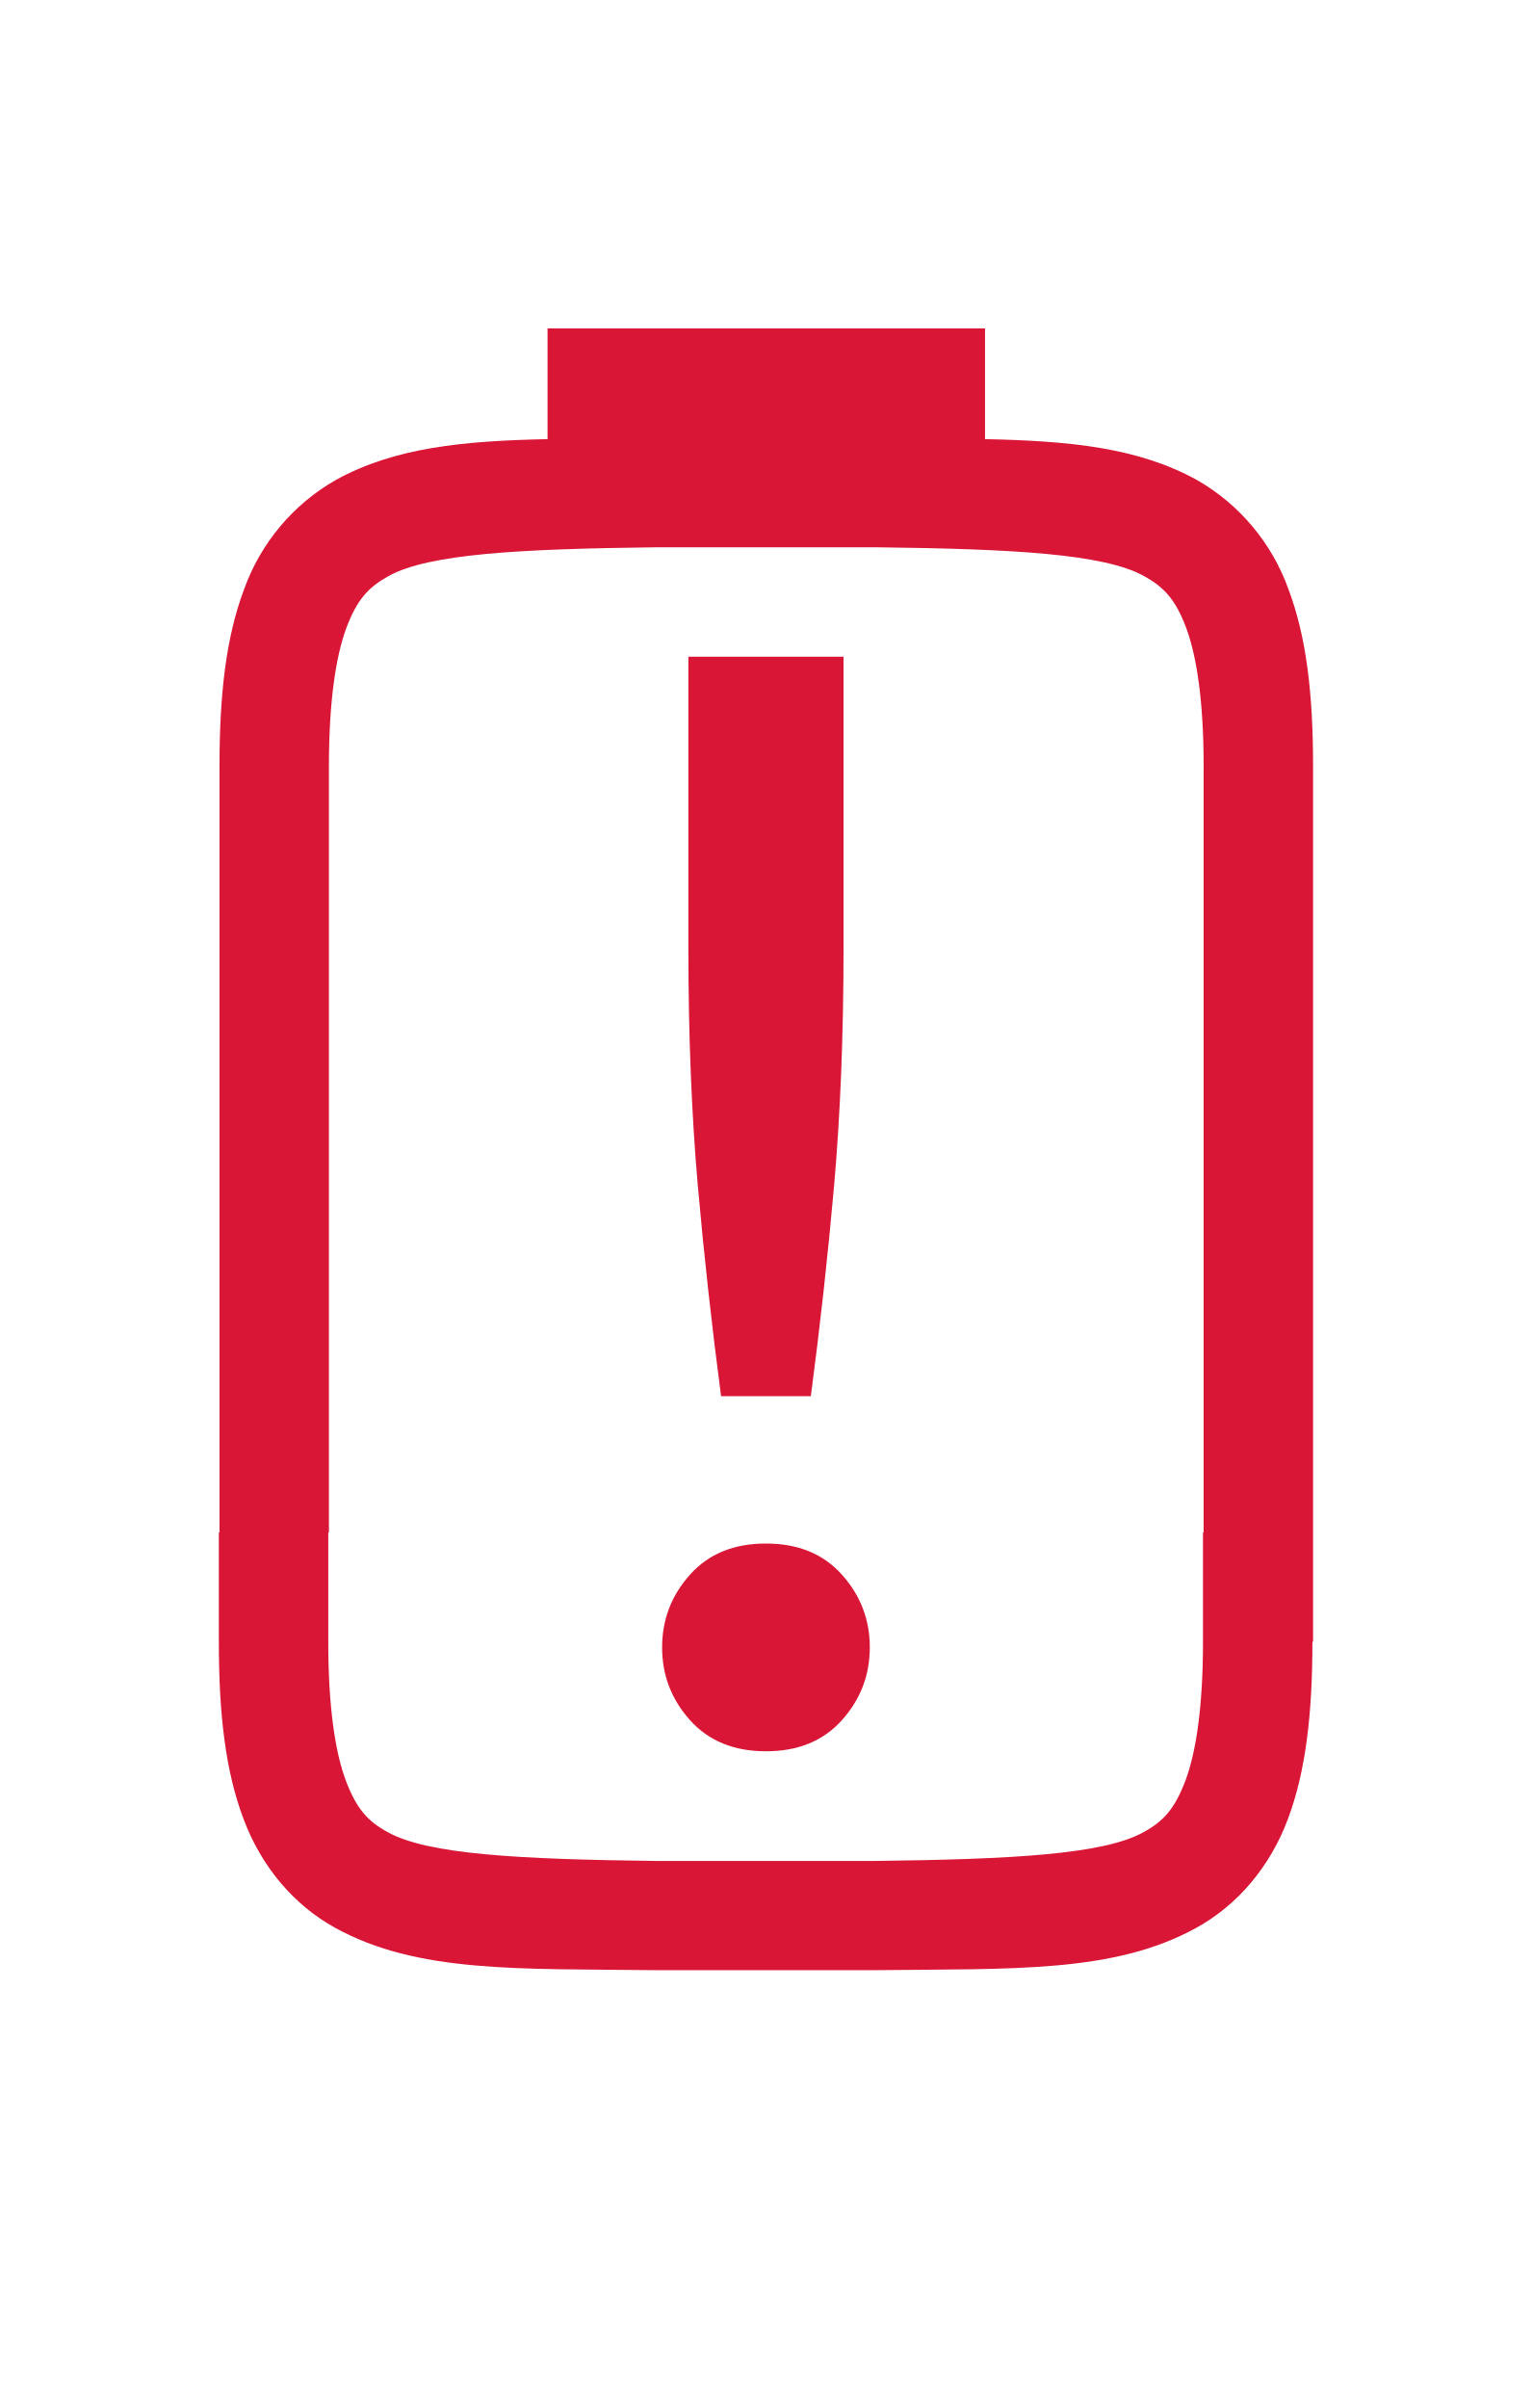
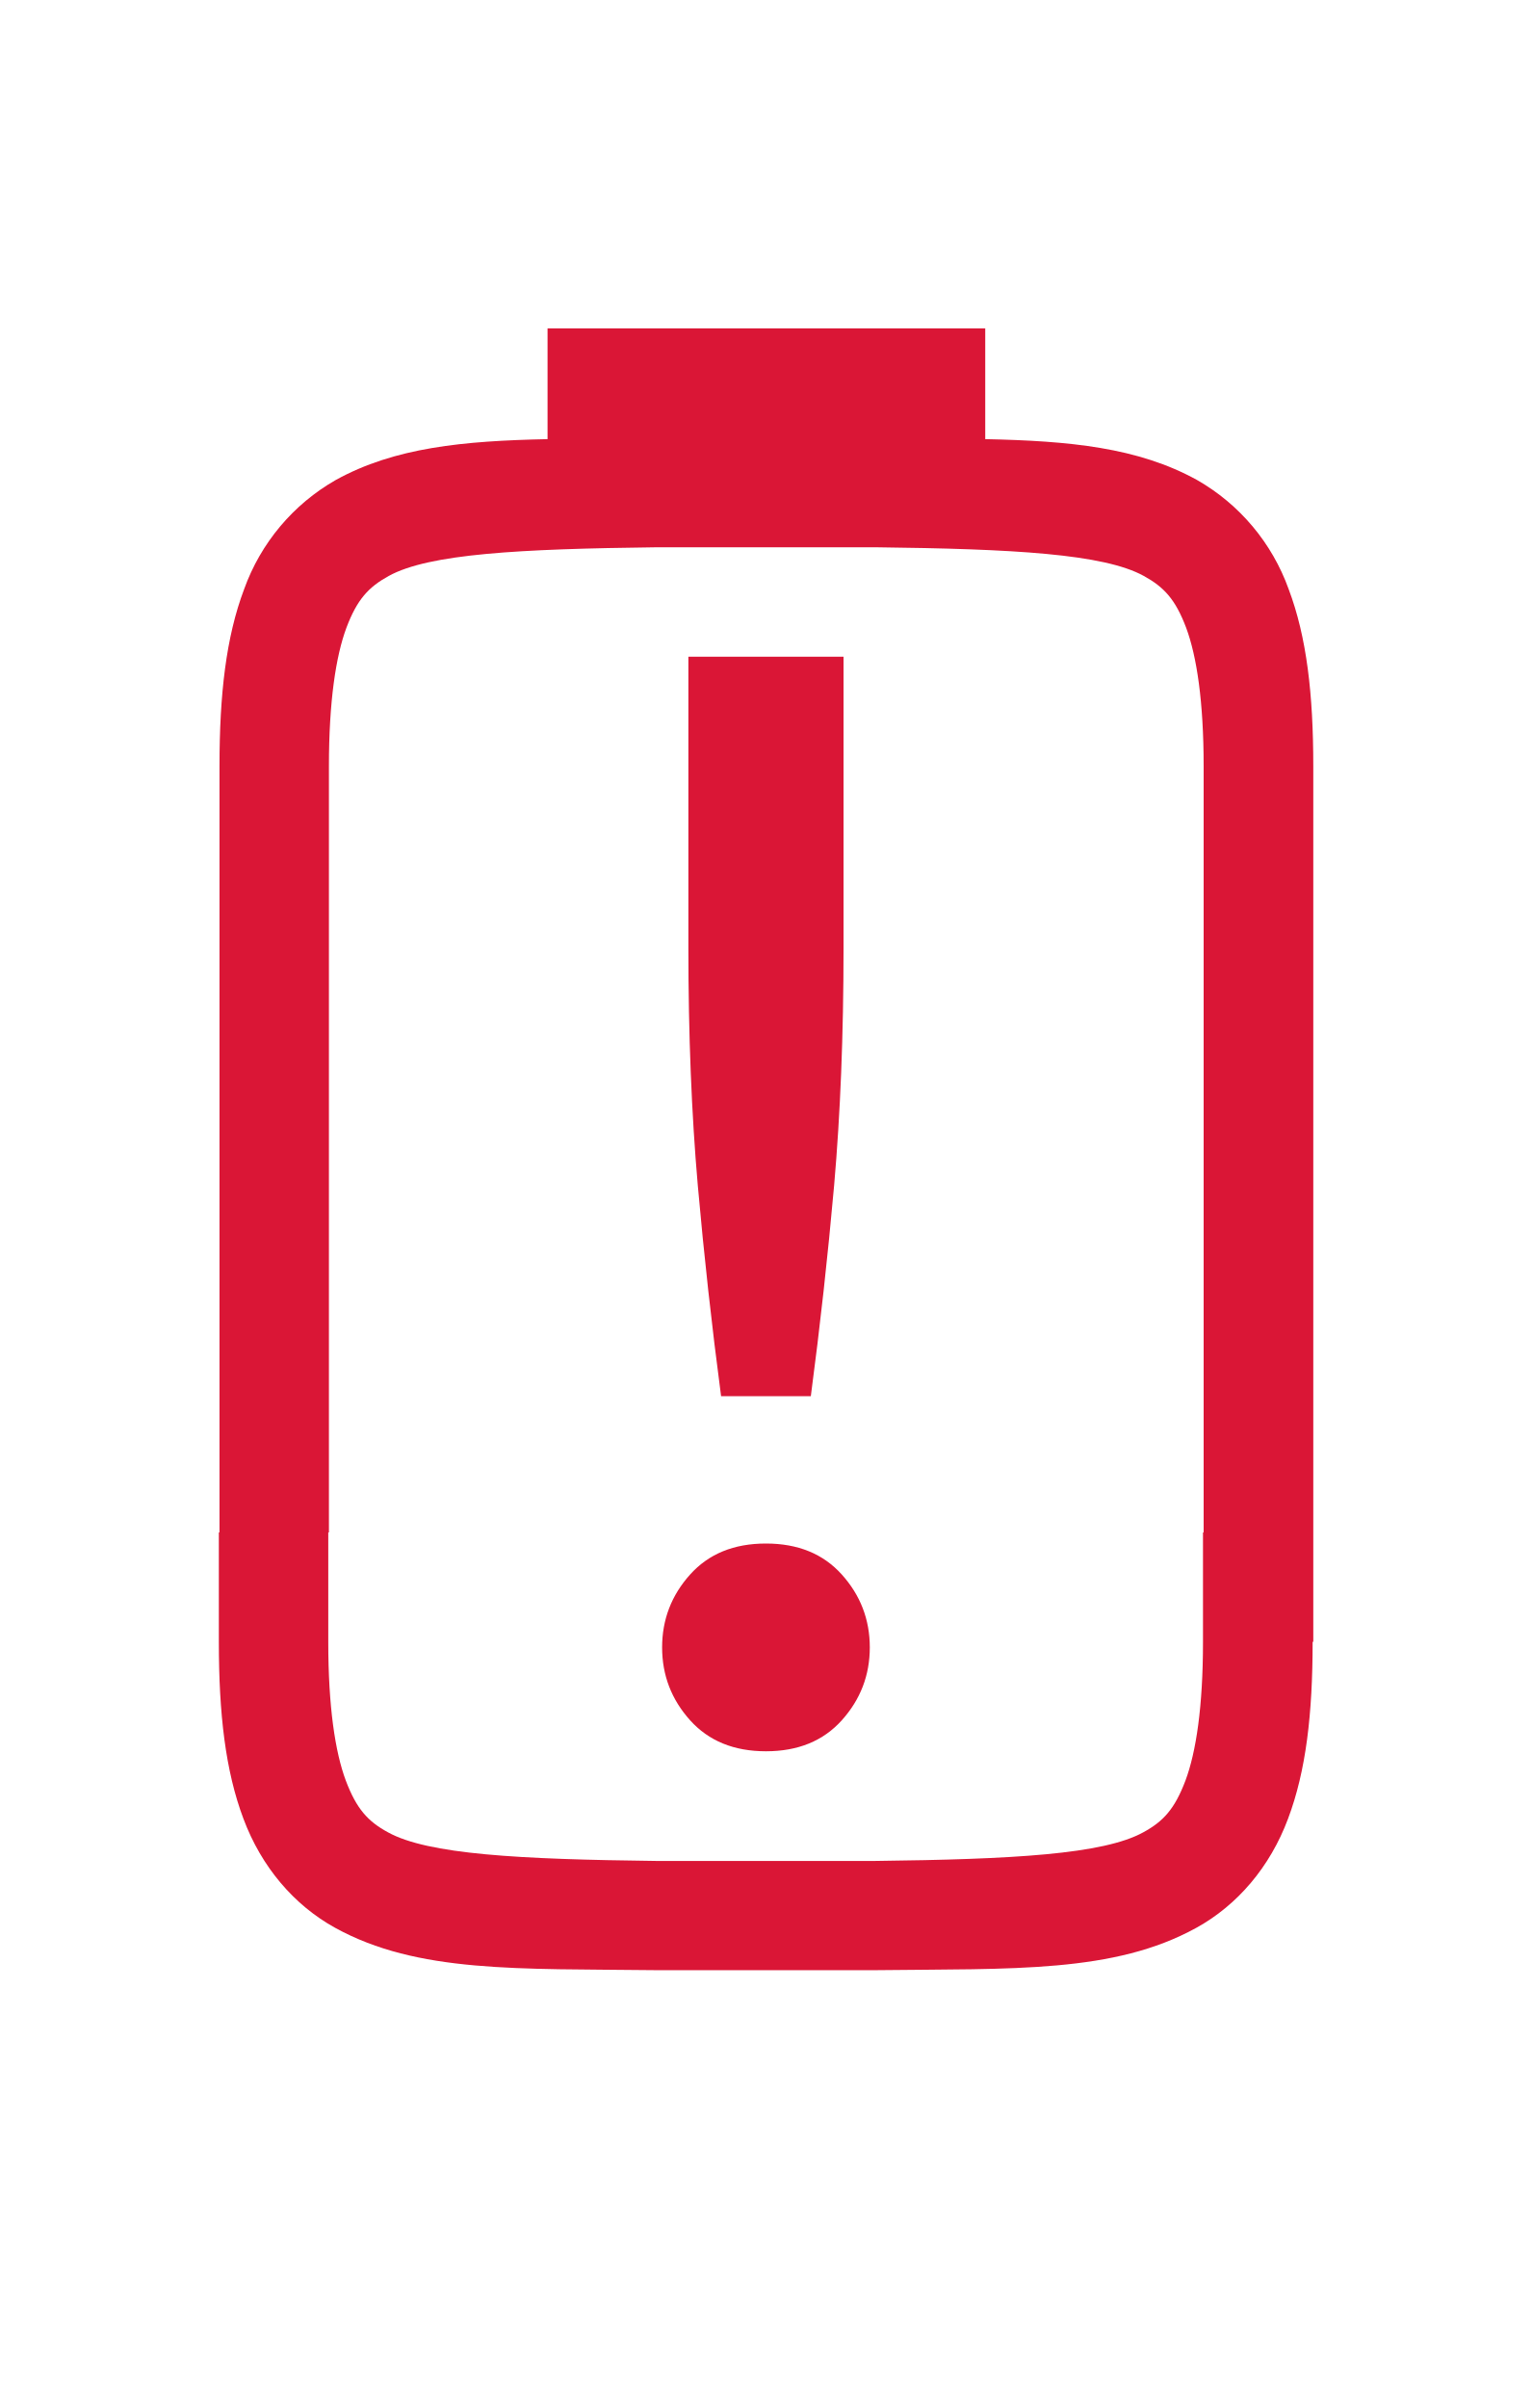
- <svg xmlns="http://www.w3.org/2000/svg" version="1.0" viewBox="0 0 14 22" id="svg4">
-   <defs id="defs8" />
-   <path class="error" d="m 5.004,3 v 1.012 c -0.771,0.016 -1.397,0.076 -1.935,0.373 a 1.879,1.88 0 0 0 -0.838,0.998 c -0.165,0.437 -0.225,0.96 -0.225,1.617 v 7 h -0.006 v 1 c 0,0.658 0.06,1.179 0.225,1.617 0.164,0.439 0.462,0.789 0.838,0.996 0.753,0.415 1.672,0.372 2.93,0.387 h 2.01 c 1.257,-0.015 2.177,0.028 2.93,-0.387 0.376,-0.207 0.674,-0.557 0.838,-0.996 C 11.934,16.179 11.994,15.658 11.994,15 H 12 V 7 C 12,6.343 11.94,5.82 11.775,5.383 A 1.879,1.88 0 0 0 10.938,4.385 C 10.399,4.088 9.773,4.028 9.002,4.012 V 3 H 5.004 Z m 1,2 h 1.998 c 1.259,0.015 2.085,0.06 2.451,0.262 0.184,0.101 0.289,0.213 0.387,0.473 0.097,0.26 0.16,0.674 0.16,1.266 v 7 h -0.006 v 1 c 0,0.592 -0.063,1.006 -0.16,1.266 -0.098,0.259 -0.201,0.373 -0.385,0.473 -0.365,0.202 -1.195,0.247 -2.453,0.262 H 5.998 c -1.258,-0.015 -2.088,-0.06 -2.453,-0.262 -0.184,-0.1 -0.287,-0.214 -0.385,-0.473 -0.097,-0.26 -0.16,-0.674 -0.16,-1.266 v -1 h 0.006 v -7 c 0,-0.592 0.063,-1.006 0.16,-1.266 0.098,-0.26 0.203,-0.372 0.387,-0.473 C 3.919,5.06 4.745,5.015 6.004,5 Z m 0.287,1 v 2.662 c 0,0.793 0.029,1.516 0.086,2.168 0.057,0.642 0.128,1.284 0.213,1.926 h 0.82 c 0.085,-0.642 0.156,-1.284 0.213,-1.926 0.057,-0.652 0.086,-1.375 0.086,-2.168 V 6 h -1.418 z m 0.709,8.102 c -0.293,0 -0.523,0.094 -0.693,0.283 -0.17,0.189 -0.256,0.411 -0.256,0.666 0,0.255 0.086,0.477 0.256,0.666 0.17,0.189 0.401,0.283 0.693,0.283 0.293,0 0.523,-0.094 0.693,-0.283 0.17,-0.189 0.256,-0.411 0.256,-0.666 0,-0.255 -0.086,-0.477 -0.256,-0.666 -0.17,-0.189 -0.401,-0.283 -0.693,-0.283 z" enable-background="new" fill="#da1636" id="path2" />
+ <svg xmlns="http://www.w3.org/2000/svg" version="1.0" viewBox="0 0 14 22">
+   <path class="error" d="m5.004 3v1.012c-0.771 0.016-1.397 0.076-1.935 0.373a1.879 1.88 0 0 0-0.838 0.998c-0.165 0.437-0.225 0.96-0.225 1.617v7h-0.006v1c0 0.658 0.06 1.179 0.225 1.617 0.164 0.439 0.462 0.789 0.838 0.996 0.753 0.415 1.672 0.372 2.93 0.387h2.01c1.257-0.015 2.177 0.028 2.93-0.387 0.376-0.207 0.674-0.557 0.838-0.996 0.165-0.438 0.225-0.959 0.225-1.617h0.006v-8c0-0.657-0.06-1.18-0.225-1.617a1.879 1.88 0 0 0-0.838-0.998c-0.538-0.297-1.164-0.357-1.935-0.373v-1.012h-3.998zm1 2h1.998c1.259 0.015 2.085 0.06 2.451 0.262 0.184 0.101 0.289 0.213 0.387 0.473 0.097 0.26 0.16 0.674 0.16 1.266v7h-0.006v1c0 0.592-0.063 1.006-0.16 1.266-0.098 0.259-0.201 0.373-0.385 0.473-0.365 0.202-1.195 0.247-2.453 0.262h-1.998c-1.258-0.015-2.088-0.06-2.453-0.262-0.184-0.1-0.287-0.214-0.385-0.473-0.097-0.26-0.16-0.674-0.16-1.266v-1h0.006v-7c0-0.592 0.063-1.006 0.16-1.266 0.098-0.26 0.203-0.372 0.387-0.473 0.366-0.202 1.192-0.247 2.451-0.262zm0.287 1v2.662c0 0.793 0.029 1.516 0.086 2.168 0.057 0.642 0.128 1.284 0.213 1.926h0.82c0.085-0.642 0.156-1.284 0.213-1.926 0.057-0.652 0.086-1.375 0.086-2.168v-2.662h-1.418zm0.709 8.102c-0.293 0-0.523 0.094-0.693 0.283-0.17 0.189-0.256 0.411-0.256 0.666s0.086 0.477 0.256 0.666c0.17 0.189 0.401 0.283 0.693 0.283s0.523-0.094 0.693-0.283c0.17-0.189 0.256-0.411 0.256-0.666s-0.086-0.477-0.256-0.666c-0.17-0.189-0.401-0.283-0.693-0.283z" enable-background="new" fill="#da1636" />
</svg>
